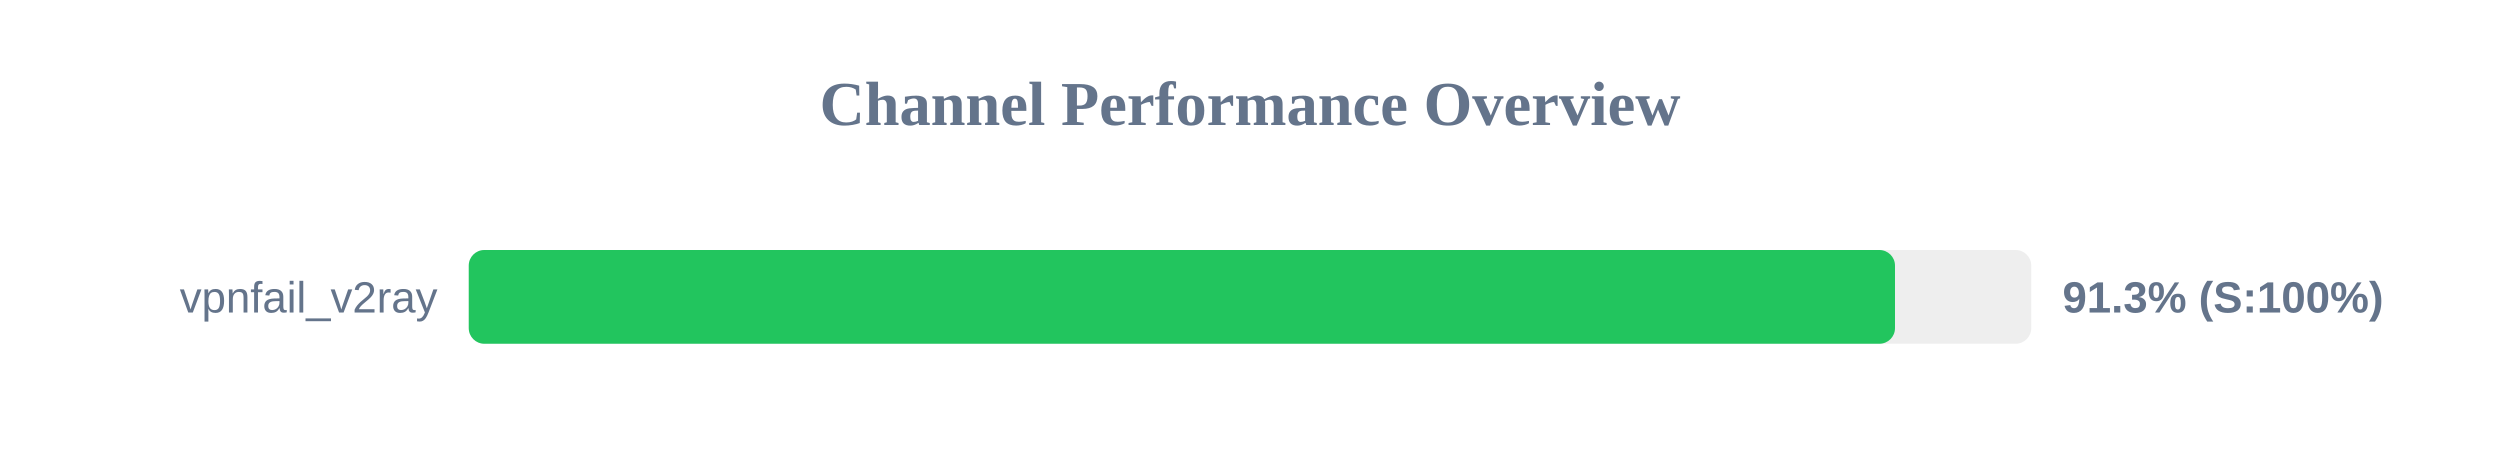
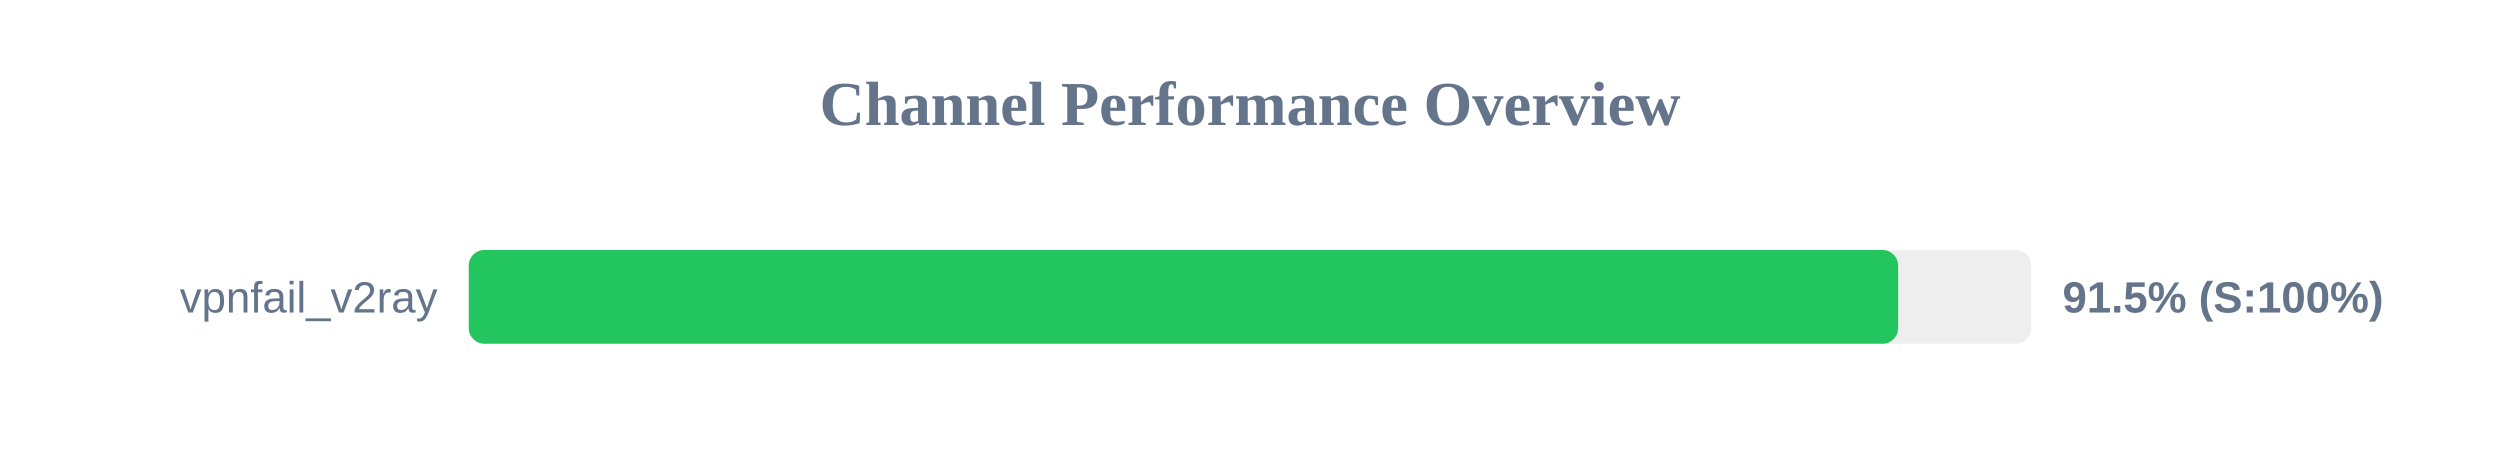
<svg xmlns="http://www.w3.org/2000/svg" width="800" height="150" version="1.1">
  <style>
        .row { font: 14px Arial; fill: #64748b; }
        .score { font: bold 14px Arial; fill: #64748b; }
    </style>
  <text x="400" y="40" text-anchor="middle" font-size="20px" font-weight="bold" fill="#64748b">Channel Performance Overview</text>
  <rect x="150" y="80" width="500" height="30" fill="#eee" rx="5" />
-   <rect x="150" y="80" width="456.4" height="30" fill="#22c55e" rx="5" />
+   <rect x="150" y="80" width="457.4" height="30" fill="#22c55e" rx="5" />
  <text x="140" y="100" text-anchor="end" class="row">vpnfail_v2ray</text>
-   <text x="660" y="100" text-anchor="start" class="score">91.3% (S:100%)</text>
+   <text x="660" y="100" text-anchor="start" class="score">91.5% (S:100%)</text>
</svg>
